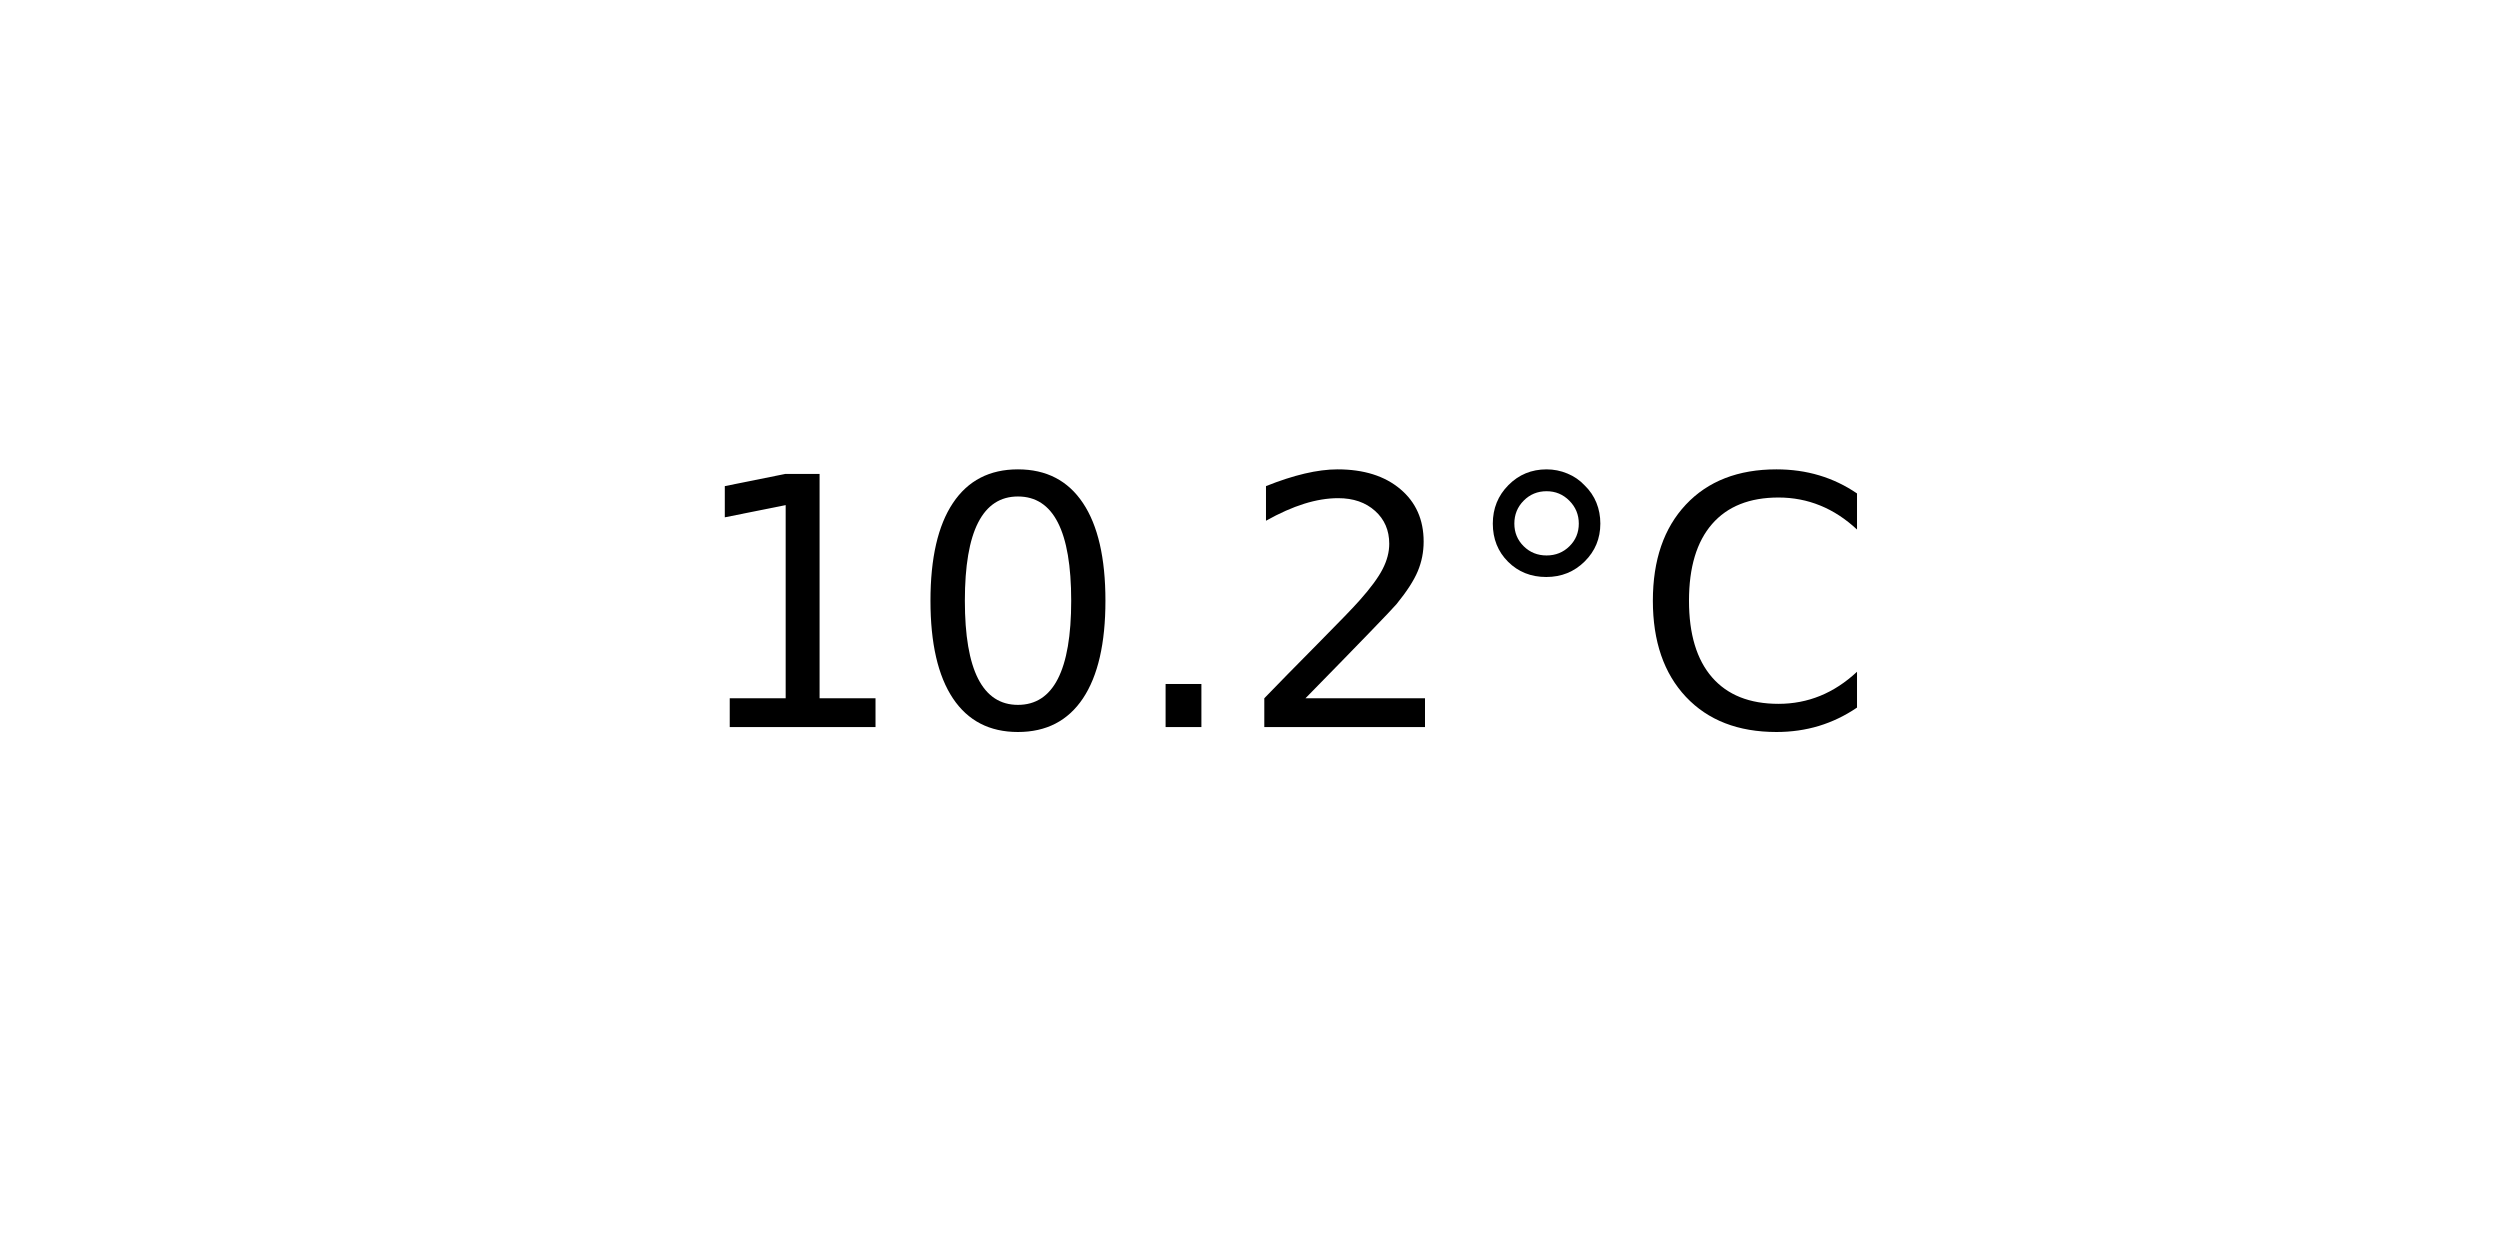
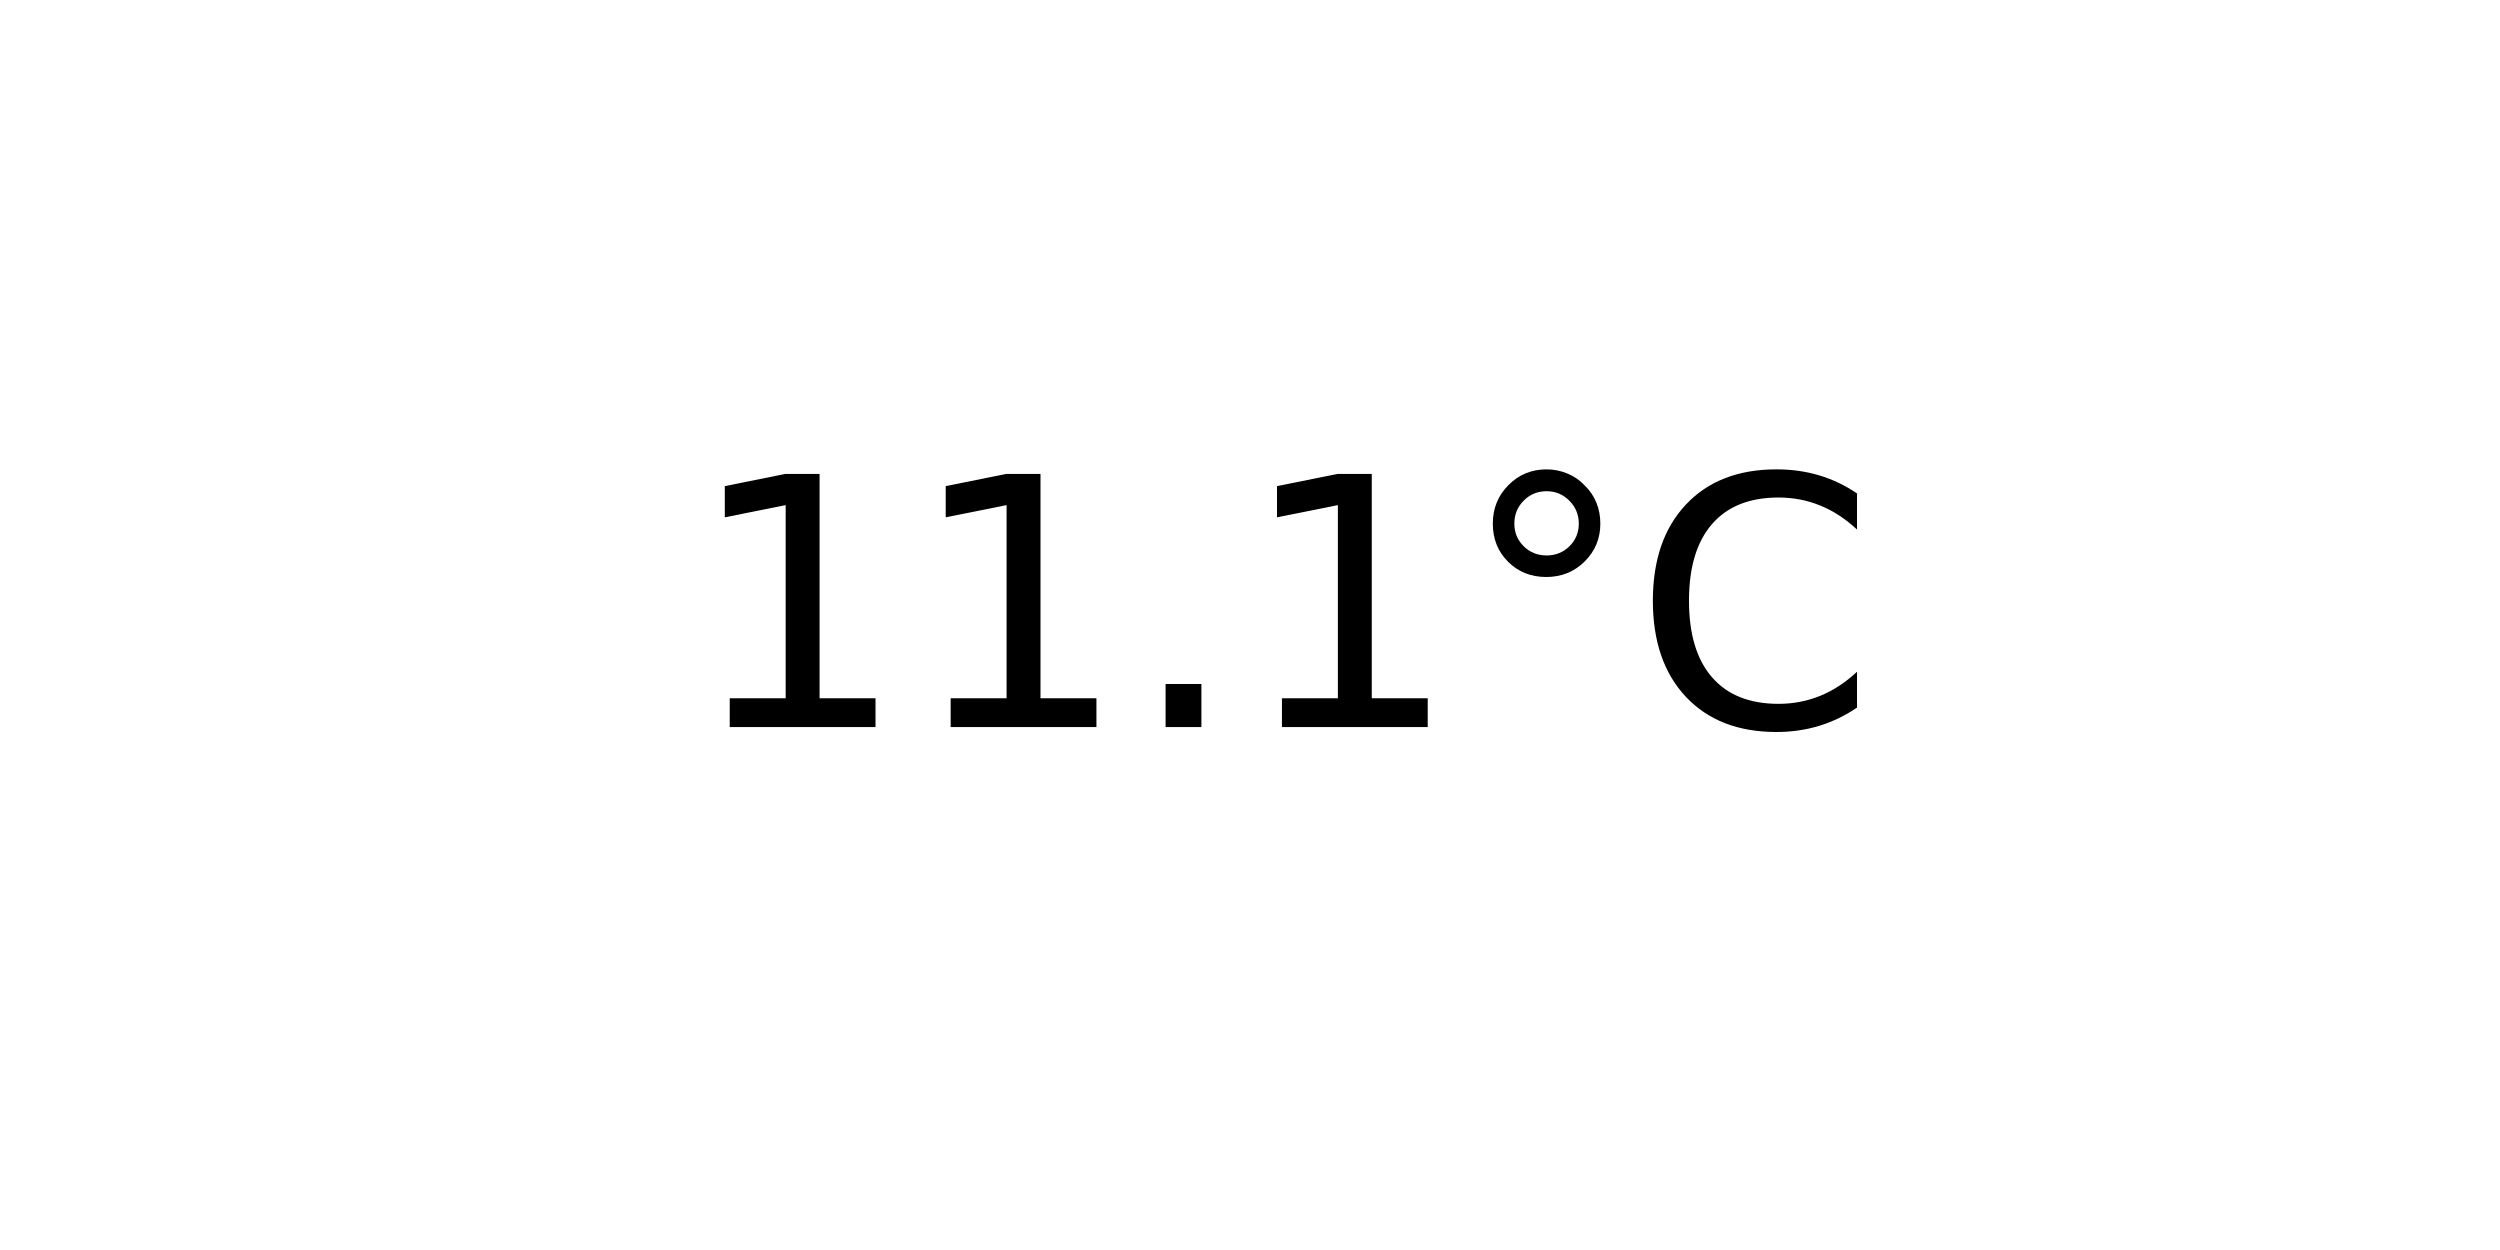
<svg xmlns="http://www.w3.org/2000/svg" xmlns:xlink="http://www.w3.org/1999/xlink" width="72pt" height="36pt" viewBox="0 0 72 36" version="1.1">
  <defs>
    <style type="text/css">*{stroke-linejoin: round; stroke-linecap: butt}</style>
  </defs>
  <g id="figure_1">
    <g id="axes_1">
      <g id="text_1">
        <g transform="translate(19.77578 20.93937) scale(0.1 -0.1)">
          <defs>
            <path id="DejaVuSans-31" d="M 794 531  L 1825 531  L 1825 4091  L 703 3866  L 703 4441  L 1819 4666  L 2450 4666  L 2450 531  L 3481 531  L 3481 0  L 794 0  L 794 531  z " transform="scale(0.015625)" />
-             <path id="DejaVuSans-30" d="M 2034 4250  Q 1547 4250 1301 3770  Q 1056 3291 1056 2328  Q 1056 1369 1301 889  Q 1547 409 2034 409  Q 2525 409 2770 889  Q 3016 1369 3016 2328  Q 3016 3291 2770 3770  Q 2525 4250 2034 4250  z M 2034 4750  Q 2819 4750 3233 4129  Q 3647 3509 3647 2328  Q 3647 1150 3233 529  Q 2819 -91 2034 -91  Q 1250 -91 836 529  Q 422 1150 422 2328  Q 422 3509 836 4129  Q 1250 4750 2034 4750  z " transform="scale(0.015625)" />
            <path id="DejaVuSans-2e" d="M 684 794  L 1344 794  L 1344 0  L 684 0  L 684 794  z " transform="scale(0.015625)" />
-             <path id="DejaVuSans-32" d="M 1228 531  L 3431 531  L 3431 0  L 469 0  L 469 531  Q 828 903 1448 1529  Q 2069 2156 2228 2338  Q 2531 2678 2651 2914  Q 2772 3150 2772 3378  Q 2772 3750 2511 3984  Q 2250 4219 1831 4219  Q 1534 4219 1204 4116  Q 875 4013 500 3803  L 500 4441  Q 881 4594 1212 4672  Q 1544 4750 1819 4750  Q 2544 4750 2975 4387  Q 3406 4025 3406 3419  Q 3406 3131 3298 2873  Q 3191 2616 2906 2266  Q 2828 2175 2409 1742  Q 1991 1309 1228 531  z " transform="scale(0.015625)" />
            <path id="DejaVuSans-b0" d="M 1600 4347  Q 1350 4347 1178 4173  Q 1006 4000 1006 3750  Q 1006 3503 1178 3333  Q 1350 3163 1600 3163  Q 1850 3163 2022 3333  Q 2194 3503 2194 3750  Q 2194 3997 2020 4172  Q 1847 4347 1600 4347  z M 1600 4750  Q 1800 4750 1984 4673  Q 2169 4597 2303 4453  Q 2447 4313 2519 4134  Q 2591 3956 2591 3750  Q 2591 3338 2302 3052  Q 2013 2766 1594 2766  Q 1172 2766 890 3047  Q 609 3328 609 3750  Q 609 4169 896 4459  Q 1184 4750 1600 4750  z " transform="scale(0.015625)" />
            <path id="DejaVuSans-43" d="M 4122 4306  L 4122 3641  Q 3803 3938 3442 4084  Q 3081 4231 2675 4231  Q 1875 4231 1450 3742  Q 1025 3253 1025 2328  Q 1025 1406 1450 917  Q 1875 428 2675 428  Q 3081 428 3442 575  Q 3803 722 4122 1019  L 4122 359  Q 3791 134 3420 21  Q 3050 -91 2638 -91  Q 1578 -91 968 557  Q 359 1206 359 2328  Q 359 3453 968 4101  Q 1578 4750 2638 4750  Q 3056 4750 3426 4639  Q 3797 4528 4122 4306  z " transform="scale(0.015625)" />
          </defs>
          <use xlink:href="#DejaVuSans-31" />
-           <use xlink:href="#DejaVuSans-30" x="63.623" />
+           <use xlink:href="#DejaVuSans-31" x="63.623" />
          <use xlink:href="#DejaVuSans-2e" x="127.246" />
-           <use xlink:href="#DejaVuSans-32" x="159.033" />
+           <use xlink:href="#DejaVuSans-31" x="159.033" />
          <use xlink:href="#DejaVuSans-b0" x="222.656" />
          <use xlink:href="#DejaVuSans-43" x="272.656" />
        </g>
      </g>
    </g>
  </g>
</svg>
